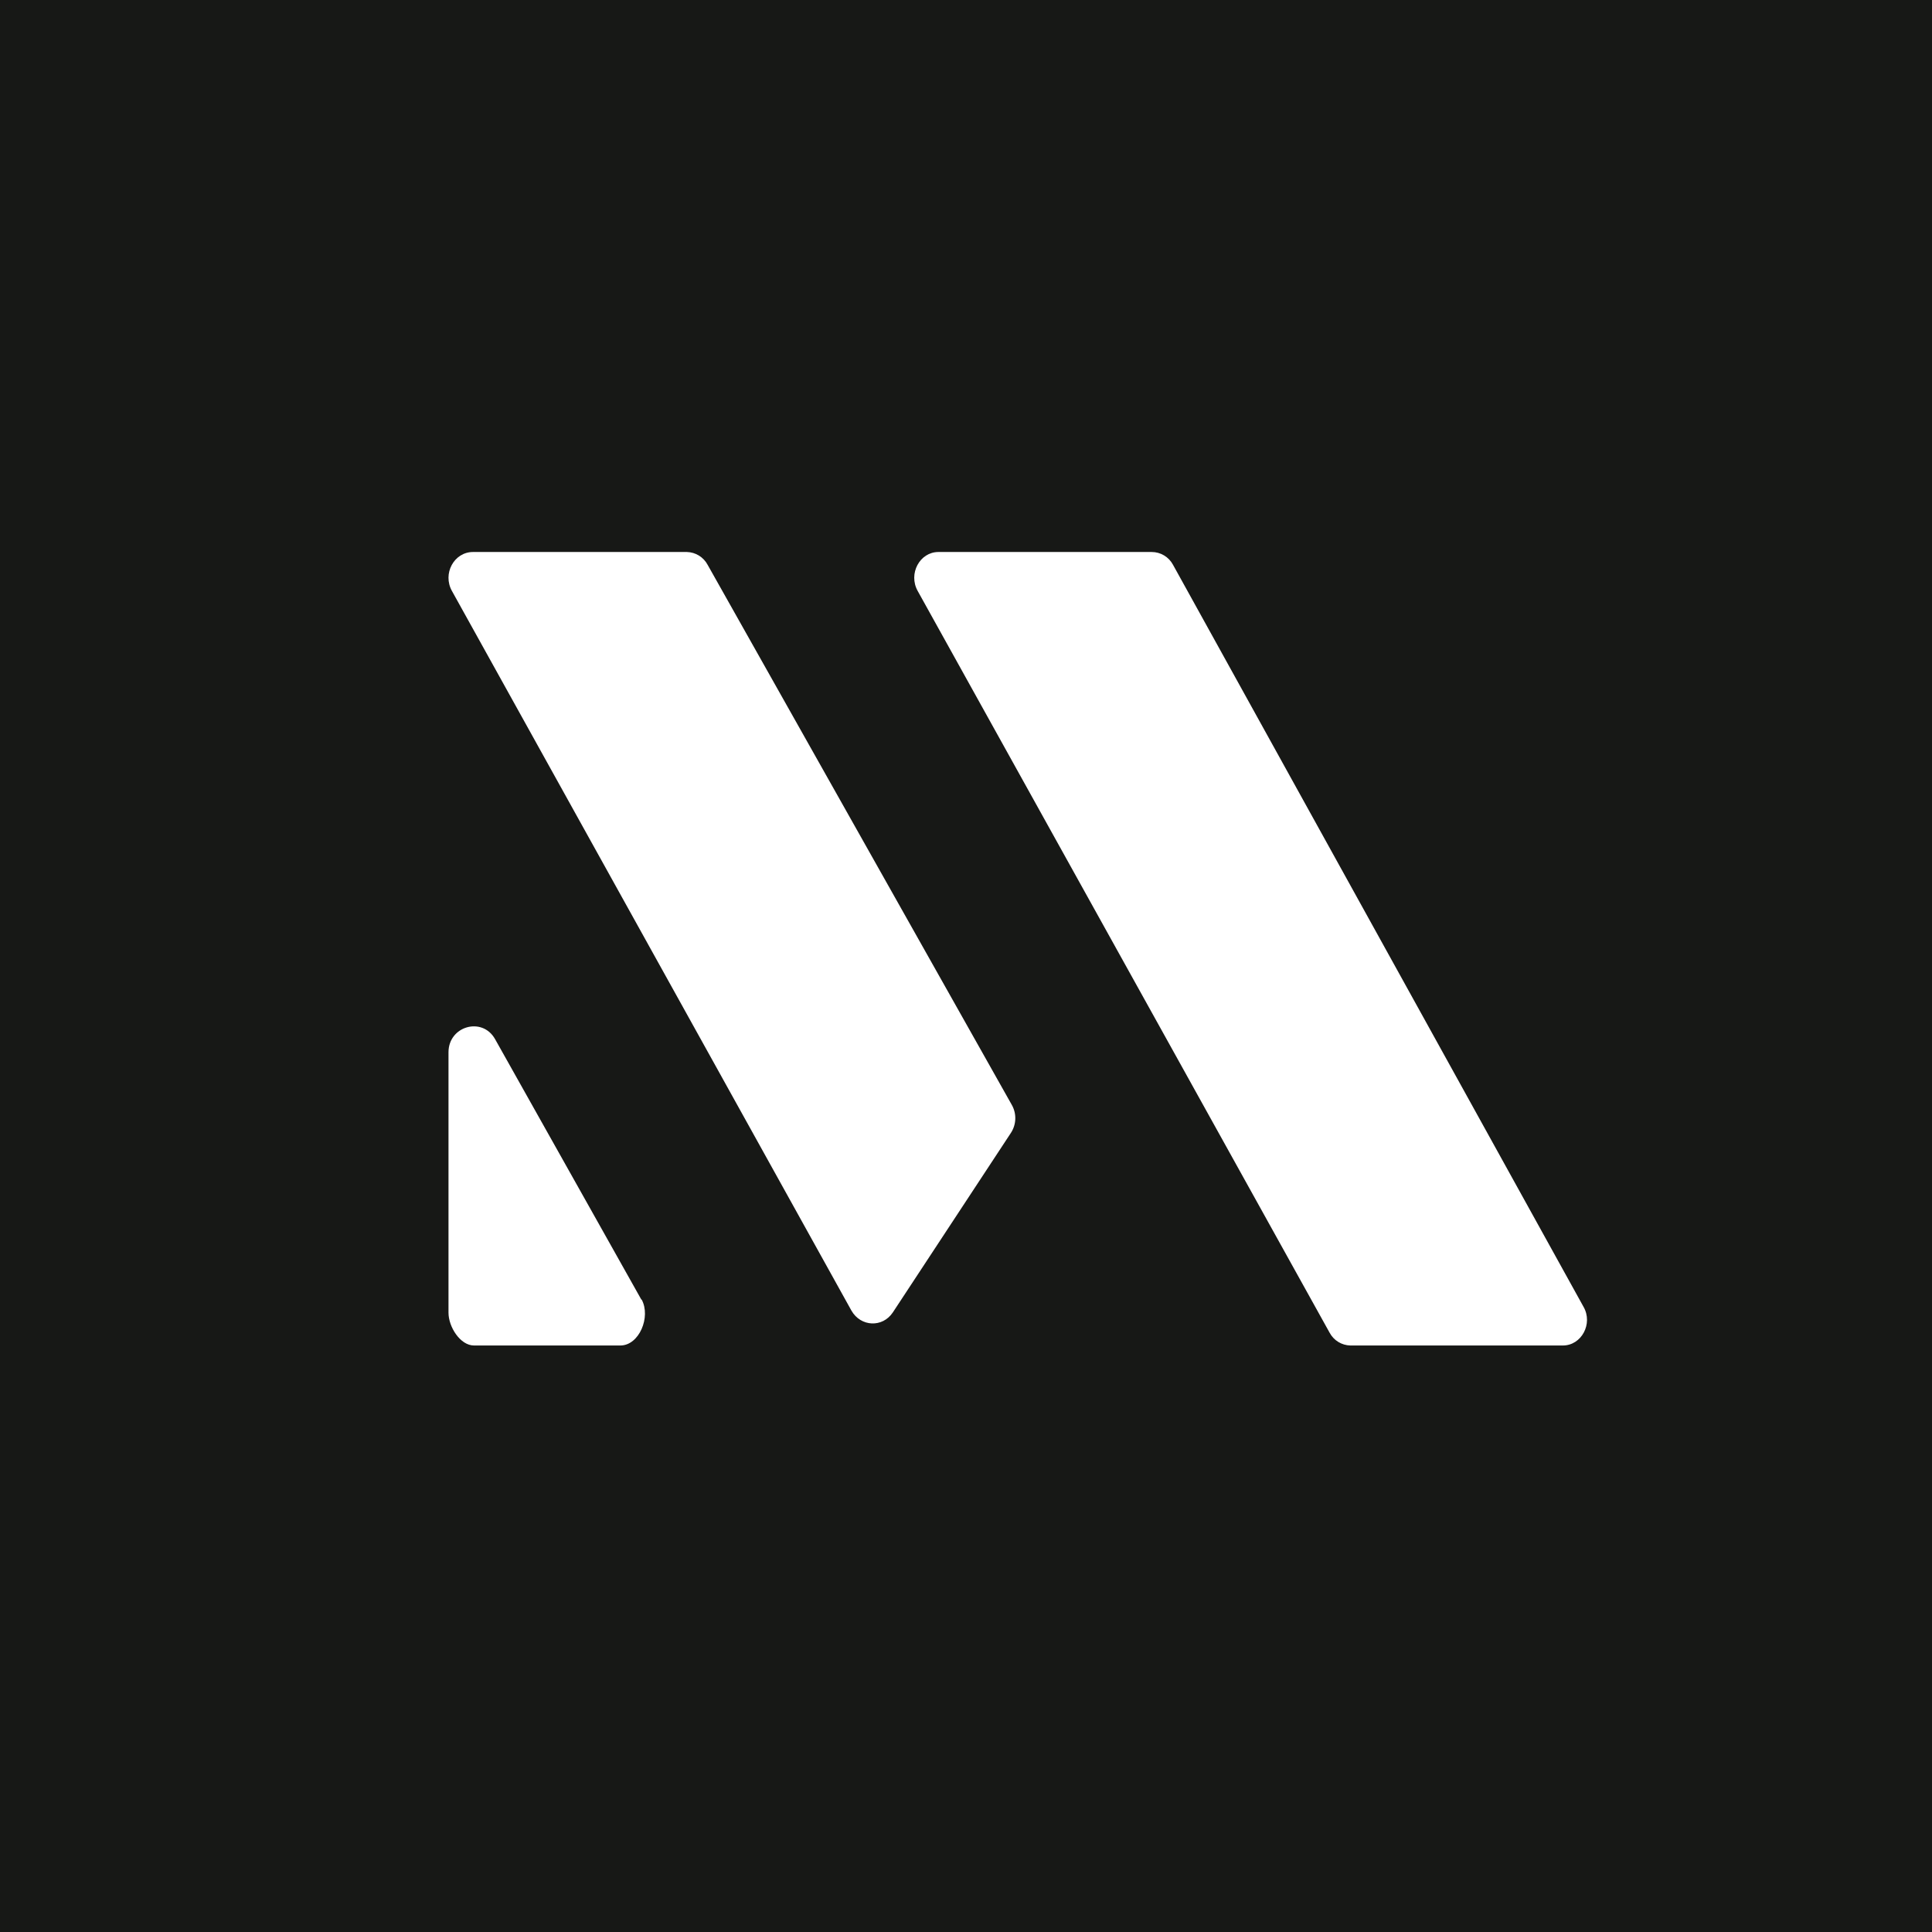
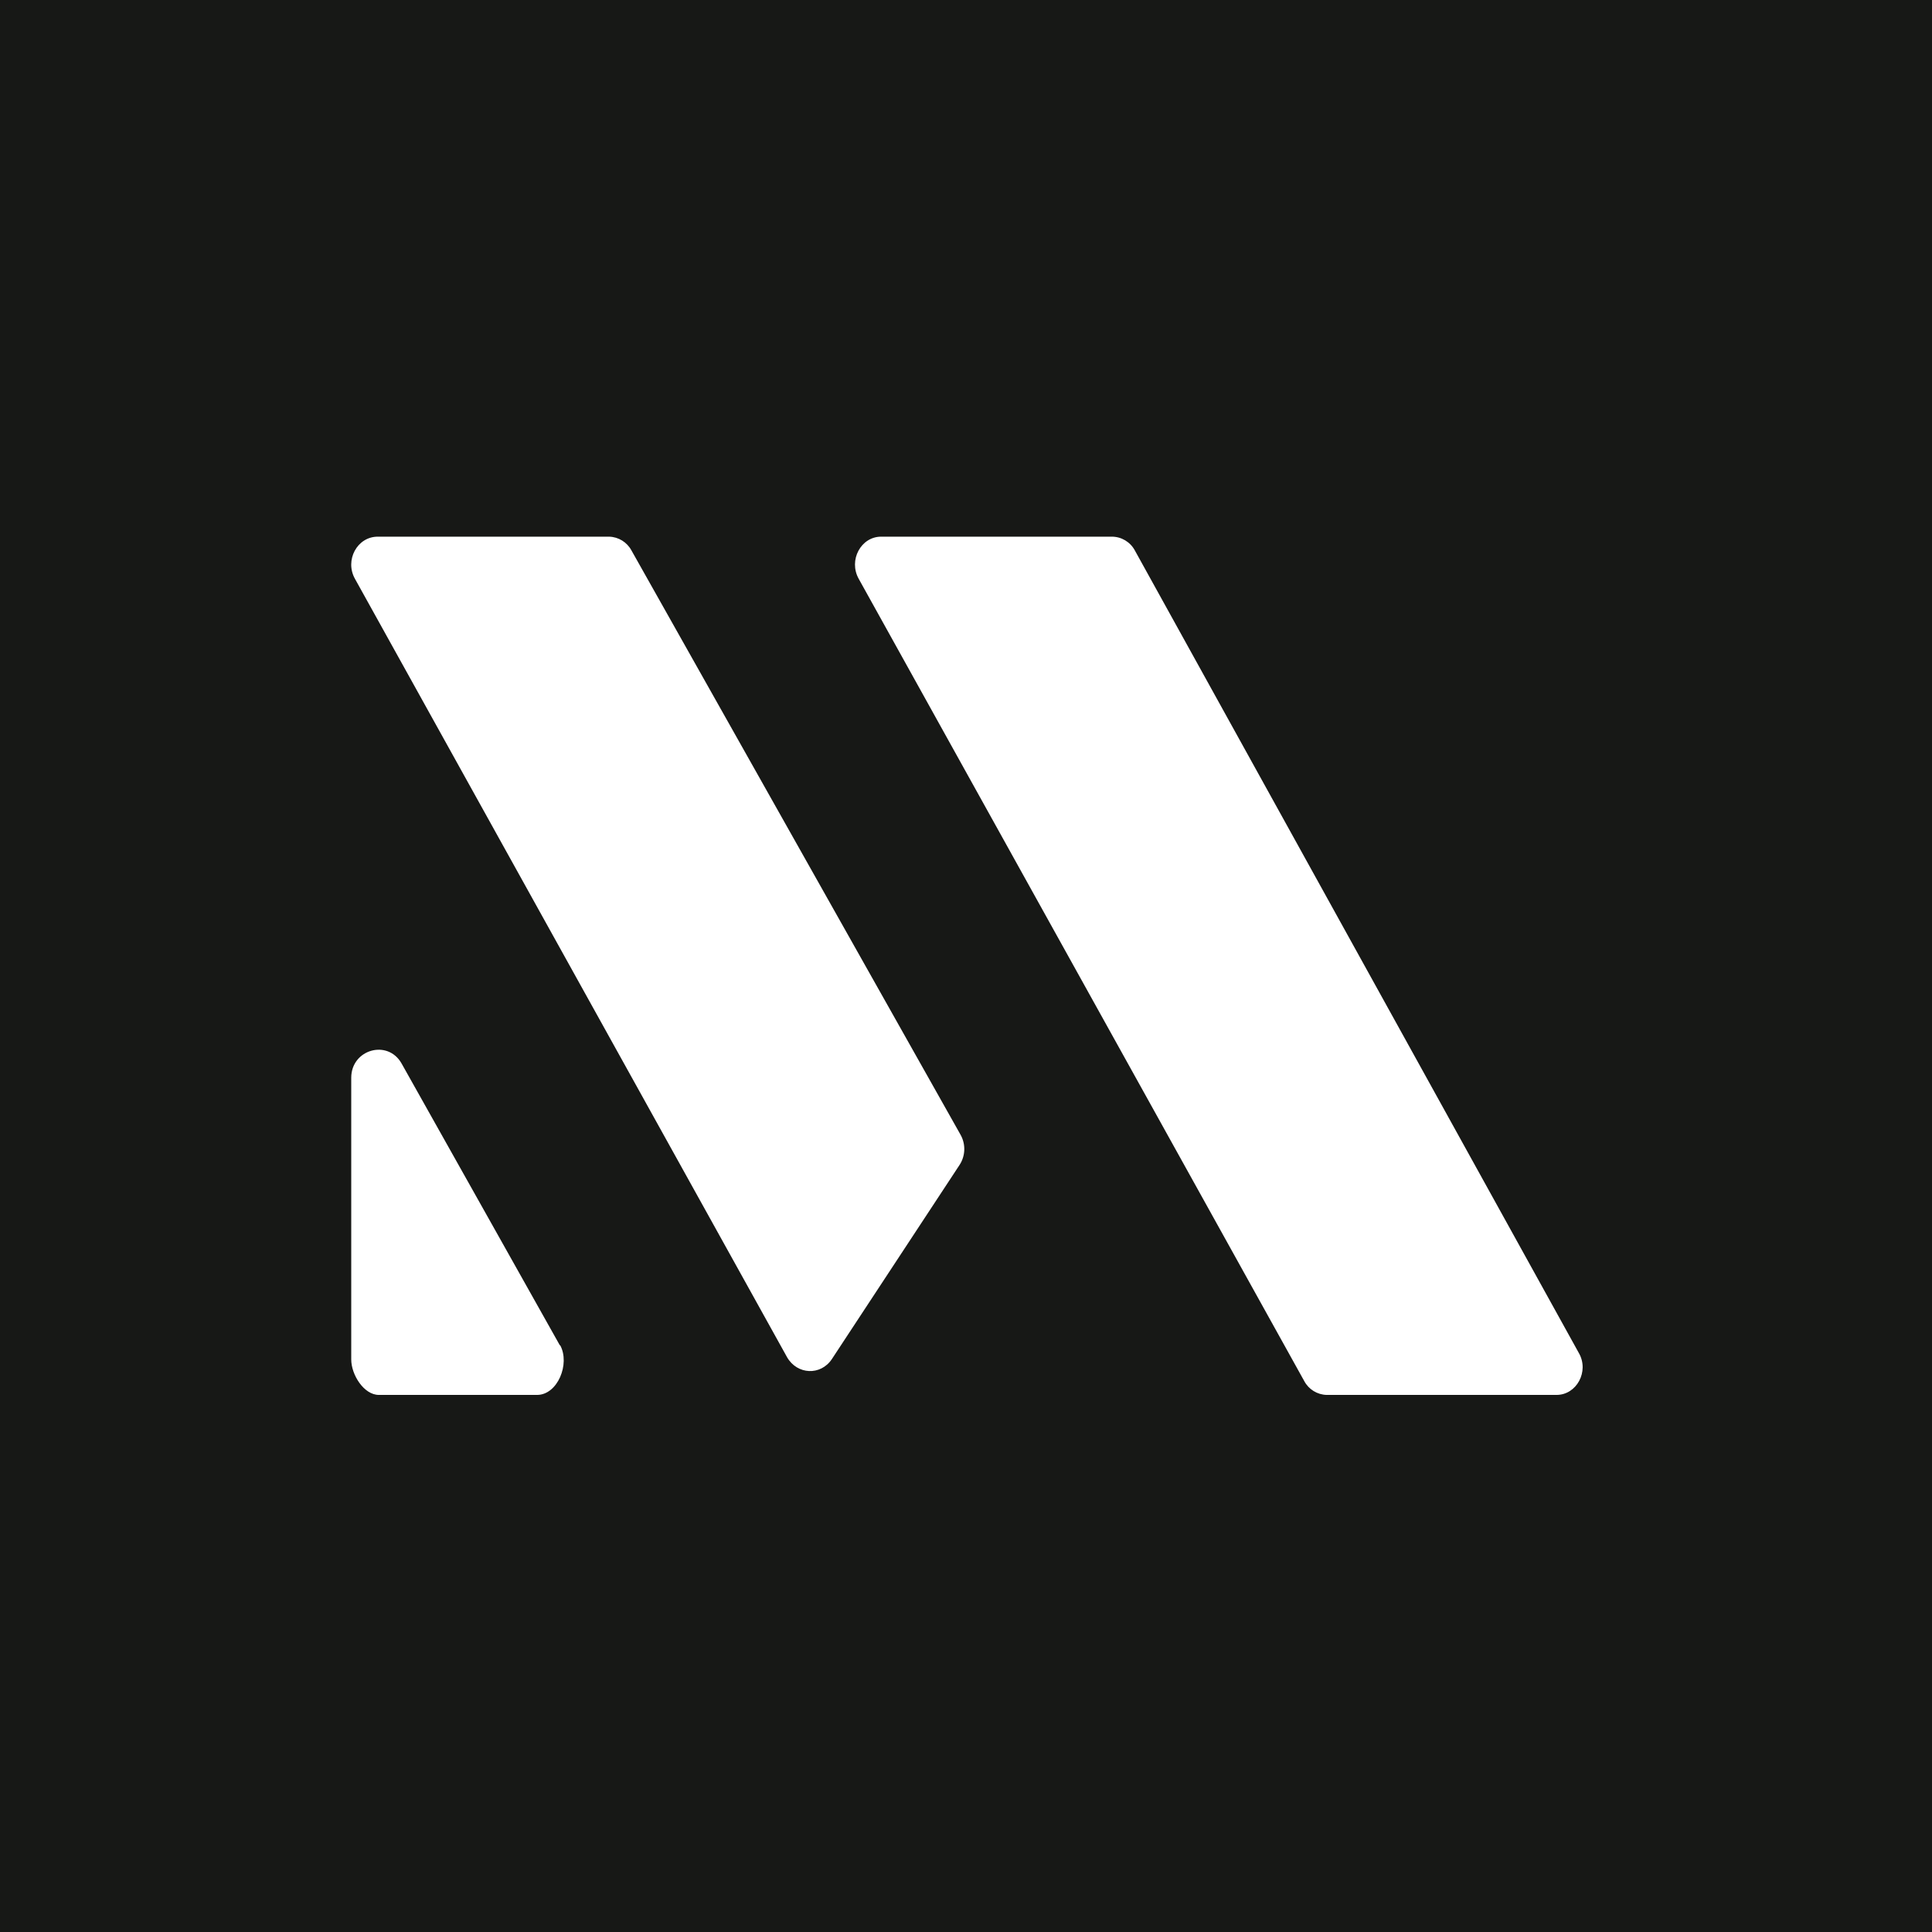
<svg xmlns="http://www.w3.org/2000/svg" viewBox="0 0 56 56">
  <rect x="0" y="0" width="56" height="56" fill="#171816" />
-   <path d="M29.3 32.84a.78.78 0 0 0 .03-.81l-8.82-15.66a.7.7 0 0 0-.6-.37h-6.2c-.55 0-.89.63-.61 1.13l11.58 20.86c.27.47.9.5 1.2.05l3.42-5.2Zm16 6.16c.54 0 .88-.63.6-1.12L34 16.37a.7.7 0 0 0-.62-.37H27.2c-.54 0-.88.63-.6 1.13l11.94 21.5a.7.7 0 0 0 .6.37h6.16Zm-26.7-1.33c.27.5-.07 1.33-.62 1.33h-4.24c-.4 0-.74-.54-.74-.95V30.5c0-.76.98-1.04 1.35-.38l4.24 7.55Z" fill="#fff" />
-   <defs>
-     <linearGradient id="a" x1="10.42" y1="9.71" x2="68.15" y2="76.02" gradientUnits="userSpaceOnUse">
-       <stop stop-color="#1A1E21" />
-       <stop offset="1" stop-color="#06060A" />
-     </linearGradient>
-   </defs>
+   <g transform="translate(-3.88,-1.75) scale(1.0816)">
+     <path d="M29.3 32.84a.78.78 0 0 0 .03-.81l-8.82-15.66a.7.7 0 0 0-.6-.37h-6.2c-.55 0-.89.63-.61 1.13l11.58 20.86c.27.47.9.5 1.2.05l3.42-5.2Zm16 6.16c.54 0 .88-.63.6-1.12L34 16.37a.7.7 0 0 0-.62-.37H27.2c-.54 0-.88.63-.6 1.13l11.94 21.5a.7.7 0 0 0 .6.37h6.16Zm-26.7-1.33c.27.5-.07 1.33-.62 1.33h-4.24c-.4 0-.74-.54-.74-.95V30.5c0-.76.98-1.04 1.35-.38l4.24 7.55Z" fill="#fff" />
+     <defs>
+       <linearGradient id="a" x1="10.42" y1="9.71" x2="68.15" y2="76.02" gradientUnits="userSpaceOnUse">
+         <stop stop-color="#1A1E21" />
+         <stop offset="1" stop-color="#06060A" />
+       </linearGradient>
+     </defs>
+   </g>
</svg>
